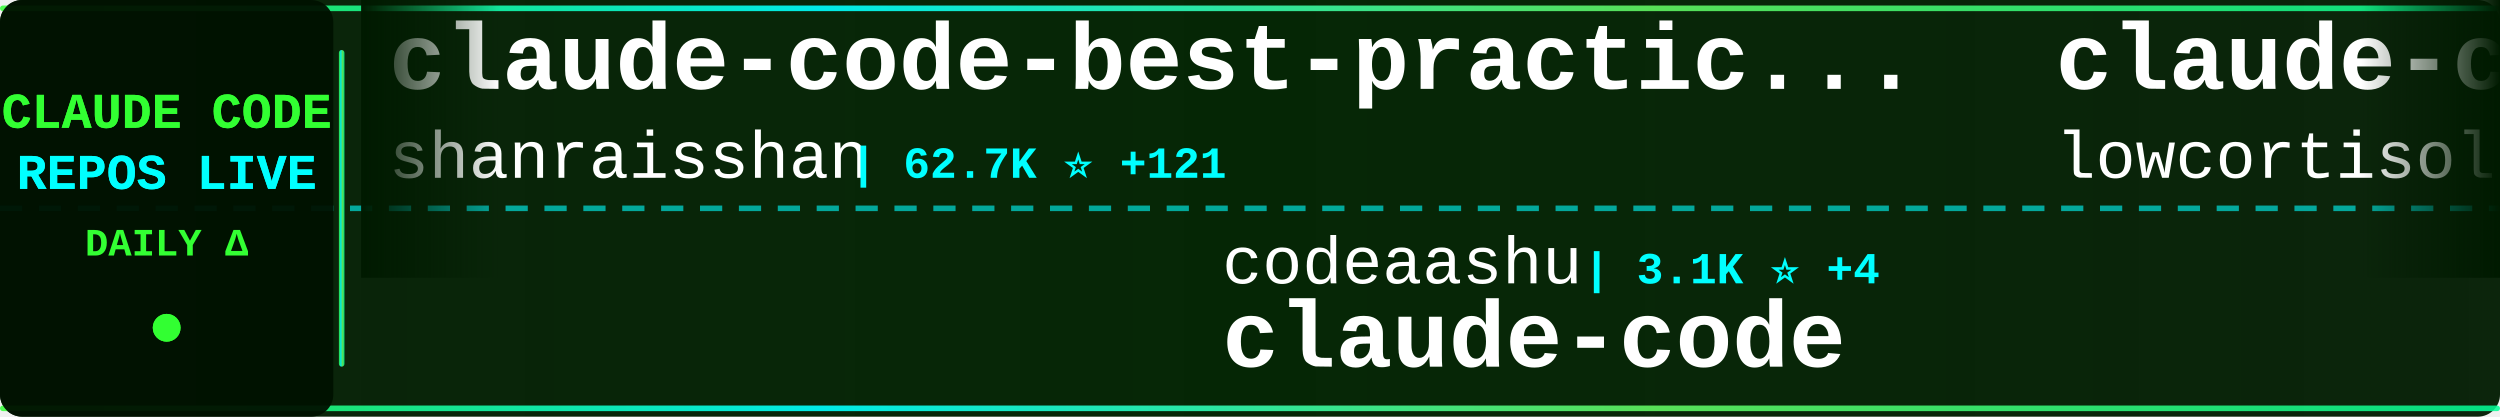
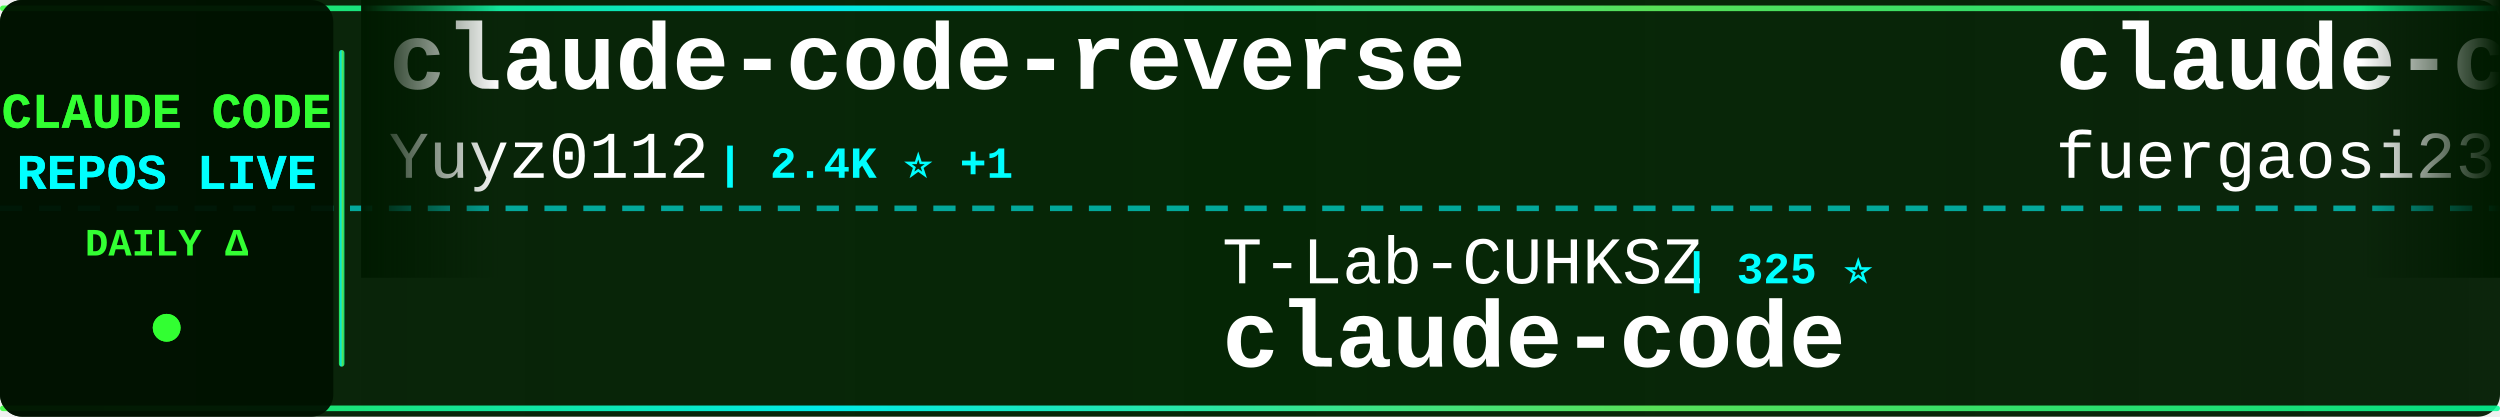
<svg xmlns="http://www.w3.org/2000/svg" width="900" height="150">
  <defs>
    <linearGradient id="tickerBg" x1="0%" y1="0%" x2="100%" y2="0%">
      <stop offset="0%" style="stop-color:#001a00;stop-opacity:0.95" />
      <stop offset="50%" style="stop-color:#002200;stop-opacity:0.98" />
      <stop offset="100%" style="stop-color:#001a00;stop-opacity:0.95" />
    </linearGradient>
    <linearGradient id="borderGrad" x1="0%" y1="0%" x2="100%" y2="0%">
      <stop offset="0%" style="stop-color:#33ff33;stop-opacity:0.85">
        <animate attributeName="stop-opacity" values="0.85;1;0.85" dur="2s" repeatCount="indefinite" />
      </stop>
      <stop offset="33%" style="stop-color:#00ffff;stop-opacity:0.9">
        <animate attributeName="stop-opacity" values="0.9;1;0.9" dur="2.2s" repeatCount="indefinite" />
      </stop>
      <stop offset="66%" style="stop-color:#66ff66;stop-opacity:0.85">
        <animate attributeName="stop-opacity" values="0.85;1;0.85" dur="1.8s" repeatCount="indefinite" />
      </stop>
      <stop offset="100%" style="stop-color:#00ff99;stop-opacity:0.85">
        <animate attributeName="stop-opacity" values="0.85;1;0.85" dur="2s" repeatCount="indefinite" />
      </stop>
    </linearGradient>
    <filter id="textGlow">
      <feGaussianBlur stdDeviation="0.1" result="coloredBlur" />
      <feMerge>
        <feMergeNode in="coloredBlur" />
        <feMergeNode in="SourceGraphic" />
      </feMerge>
    </filter>
    <filter id="metricGlow">
      <feGaussianBlur stdDeviation="0.2" result="coloredBlur" />
      <feMerge>
        <feMergeNode in="coloredBlur" />
        <feMergeNode in="SourceGraphic" />
      </feMerge>
    </filter>
    <linearGradient id="leftFade" x1="0%" y1="0%" x2="100%" y2="0%">
      <stop offset="0%" style="stop-color:#001a00;stop-opacity:1" />
      <stop offset="100%" style="stop-color:#001a00;stop-opacity:0" />
    </linearGradient>
    <linearGradient id="rightFade" x1="0%" y1="0%" x2="100%" y2="0%">
      <stop offset="0%" style="stop-color:#001a00;stop-opacity:0" />
      <stop offset="100%" style="stop-color:#001a00;stop-opacity:1" />
    </linearGradient>
  </defs>
  <rect width="900" height="150" fill="url(#tickerBg)" rx="8" />
  <rect x="0" y="2" width="900" height="2" fill="url(#borderGrad)" rx="1" />
  <rect x="0" y="146" width="900" height="2" fill="url(#borderGrad)" rx="1" />
  <line x1="0" y1="75" x2="900" y2="75" stroke="#00ffff" stroke-width="2" stroke-dasharray="8 6" opacity="0.6" />
  <rect x="0" y="0" width="120" height="150" fill="#001100" opacity="0.95" rx="8" />
  <text x="60" y="46" font-family="'Courier New', monospace" font-size="18" font-weight="bold" fill="#33ff33" text-anchor="middle" filter="url(#textGlow)">
    CLAUDE CODE
  </text>
  <text x="60" y="68" font-family="'Courier New', monospace" font-size="18" font-weight="bold" fill="#00ffff" text-anchor="middle" filter="url(#textGlow)">
    REPOS LIVE
  </text>
  <text x="60" y="92" font-family="'Courier New', monospace" font-size="14" font-weight="bold" fill="#33ff33" text-anchor="middle">
    DAILY Δ
  </text>
  <circle cx="60" cy="118" r="5" fill="#33ff33" filter="url(#metricGlow)">
    <animate attributeName="r" values="4;6;4" dur="1.5s" repeatCount="indefinite" />
    <animate attributeName="opacity" values="0.6;1;0.6" dur="1.5s" repeatCount="indefinite" />
  </circle>
  <rect x="122" y="18" width="2" height="114" fill="url(#borderGrad)" rx="1" />
  <clipPath id="tickerClip">
    <rect x="130" y="0" width="770" height="150" />
  </clipPath>
  <g clip-path="url(#tickerClip)">
    <g id="tickerItems">
      <animateTransform attributeName="transform" attributeType="XML" type="translate" from="0 0" to="-3000 0" dur="54s" repeatCount="indefinite" />
      <g transform="translate(0, 0)">
-         <text x="140" y="32" font-family="'Courier New', monospace" font-size="34" font-weight="bold" fill="#ffffff">claude-code-best-practic...</text>
-         <text x="140" y="64" font-family="'Courier New', monospace" font-size="24" font-weight="normal" fill="#ffffff" opacity="1.0">shanraisshan</text>
-         <text x="306" y="64" font-family="'Courier New', monospace" font-size="16" font-weight="bold" fill="#00ffff"> | 62.7K ⭐ +121</text>
+         <text x="140" y="32" font-family="'Courier New', monospace" font-size="34" font-weight="bold" fill="#ffffff">claude-code-reverse</text>
+         <text x="140" y="64" font-family="'Courier New', monospace" font-size="24" font-weight="normal" fill="#ffffff" opacity="1.0">Yuyz0112</text>
+         <text x="258" y="64" font-family="'Courier New', monospace" font-size="16" font-weight="bold" fill="#00ffff"> | 2.4K ⭐ +1</text>
      </g>
      <g transform="translate(300, 0)">
-         <text x="140" y="102" font-family="'Courier New', monospace" font-size="24" font-weight="normal" fill="#ffffff" opacity="1.0">codeaashu</text>
-         <text x="270" y="102" font-family="'Courier New', monospace" font-size="16" font-weight="bold" fill="#00ffff"> | 3.1K ⭐ +4</text>
+         <text x="140" y="102" font-family="'Courier New', monospace" font-size="24" font-weight="normal" fill="#ffffff" opacity="1.0">T-Lab-CUHKSZ</text>
+         <text x="306" y="102" font-family="'Courier New', monospace" font-size="16" font-weight="bold" fill="#00ffff"> | 325 ⭐</text>
        <text x="140" y="132" font-family="'Courier New', monospace" font-size="34" font-weight="bold" fill="#ffffff">claude-code</text>
      </g>
      <g transform="translate(600, 0)">
-         <text x="140" y="32" font-family="'Courier New', monospace" font-size="34" font-weight="bold" fill="#ffffff">claude-code</text>
-         <text x="140" y="64" font-family="'Courier New', monospace" font-size="24" font-weight="normal" fill="#ffffff" opacity="1.0">lowcortisolprogrammer</text>
-         <text x="414" y="64" font-family="'Courier New', monospace" font-size="16" font-weight="bold" fill="#00ffff"> | 171 ⭐</text>
-       </g>
-       <g transform="translate(900, 0)">
-         <text x="140" y="102" font-family="'Courier New', monospace" font-size="24" font-weight="normal" fill="#ffffff" opacity="1.0">zebbern</text>
-         <text x="246" y="102" font-family="'Courier New', monospace" font-size="16" font-weight="bold" fill="#00ffff"> | 4.4K ⭐ +3</text>
-         <text x="140" y="132" font-family="'Courier New', monospace" font-size="34" font-weight="bold" fill="#ffffff">claude-code-guide</text>
-       </g>
-       <g transform="translate(1200, 0)">
-         <text x="140" y="32" font-family="'Courier New', monospace" font-size="34" font-weight="bold" fill="#ffffff">claude-code-base-action</text>
-         <text x="140" y="64" font-family="'Courier New', monospace" font-size="24" font-weight="normal" fill="#ffffff" opacity="1.0">anthropics</text>
-         <text x="282" y="64" font-family="'Courier New', monospace" font-size="16" font-weight="bold" fill="#00ffff"> | 908 ⭐ +2</text>
-       </g>
-       <g transform="translate(1500, 0)">
-         <text x="140" y="102" font-family="'Courier New', monospace" font-size="24" font-weight="normal" fill="#ffffff" opacity="1.0">pengchengneo</text>
-         <text x="306" y="102" font-family="'Courier New', monospace" font-size="16" font-weight="bold" fill="#00ffff"> | 1.7K ⭐ +2</text>
-         <text x="140" y="132" font-family="'Courier New', monospace" font-size="34" font-weight="bold" fill="#ffffff">Claude-Code</text>
-       </g>
-       <g transform="translate(1800, 0)">
-         <text x="140" y="32" font-family="'Courier New', monospace" font-size="34" font-weight="bold" fill="#ffffff">my-claude-code-setup</text>
-         <text x="140" y="64" font-family="'Courier New', monospace" font-size="24" font-weight="normal" fill="#ffffff" opacity="1.0">centminmod</text>
-         <text x="282" y="64" font-family="'Courier New', monospace" font-size="16" font-weight="bold" fill="#00ffff"> | 2.5K ⭐ +3</text>
-       </g>
-       <g transform="translate(2100, 0)">
-         <text x="140" y="102" font-family="'Courier New', monospace" font-size="24" font-weight="normal" fill="#ffffff" opacity="1.0">AprilNEA</text>
-         <text x="258" y="102" font-family="'Courier New', monospace" font-size="16" font-weight="bold" fill="#00ffff"> | 391 ⭐</text>
-         <text x="140" y="132" font-family="'Courier New', monospace" font-size="34" font-weight="bold" fill="#ffffff">claude-code-source</text>
-       </g>
-       <g transform="translate(2400, 0)">
        <text x="140" y="32" font-family="'Courier New', monospace" font-size="34" font-weight="bold" fill="#ffffff">claude-code-proxy</text>
        <text x="140" y="64" font-family="'Courier New', monospace" font-size="24" font-weight="normal" fill="#ffffff" opacity="1.0">fuergaosi233</text>
        <text x="306" y="64" font-family="'Courier New', monospace" font-size="16" font-weight="bold" fill="#00ffff"> | 2.7K ⭐ +3</text>
      </g>
+       <g transform="translate(900, 0)">
+         <text x="140" y="102" font-family="'Courier New', monospace" font-size="24" font-weight="normal" fill="#ffffff" opacity="1.0">diet103</text>
+         <text x="246" y="102" font-family="'Courier New', monospace" font-size="16" font-weight="bold" fill="#00ffff"> | 9.7K ⭐</text>
+         <text x="140" y="132" font-family="'Courier New', monospace" font-size="34" font-weight="bold" fill="#ffffff">claude-code-infrastructu...</text>
+       </g>
+       <g transform="translate(1200, 0)">
+         <text x="140" y="32" font-family="'Courier New', monospace" font-size="34" font-weight="bold" fill="#ffffff">ClaudeCode</text>
+         <text x="140" y="64" font-family="'Courier New', monospace" font-size="24" font-weight="normal" fill="#ffffff" opacity="1.0">guanshan</text>
+         <text x="258" y="64" font-family="'Courier New', monospace" font-size="16" font-weight="bold" fill="#00ffff"> | 61 ⭐</text>
+       </g>
+       <g transform="translate(1500, 0)">
+         <text x="140" y="102" font-family="'Courier New', monospace" font-size="24" font-weight="normal" fill="#ffffff" opacity="1.0">kodu-ai</text>
+         <text x="246" y="102" font-family="'Courier New', monospace" font-size="16" font-weight="bold" fill="#00ffff"> | 5.3K ⭐ +2</text>
+         <text x="140" y="132" font-family="'Courier New', monospace" font-size="34" font-weight="bold" fill="#ffffff">claude-coder</text>
+       </g>
+       <g transform="translate(1800, 0)">
+         <text x="140" y="32" font-family="'Courier New', monospace" font-size="34" font-weight="bold" fill="#ffffff">claude-code</text>
+         <text x="140" y="64" font-family="'Courier New', monospace" font-size="24" font-weight="normal" fill="#ffffff" opacity="1.0">alex000kim</text>
+         <text x="282" y="64" font-family="'Courier New', monospace" font-size="16" font-weight="bold" fill="#00ffff"> | 231 ⭐</text>
+       </g>
+       <g transform="translate(2100, 0)">
+         <text x="140" y="102" font-family="'Courier New', monospace" font-size="24" font-weight="normal" fill="#ffffff" opacity="1.0">xu-xiang</text>
+         <text x="258" y="102" font-family="'Courier New', monospace" font-size="16" font-weight="bold" fill="#00ffff"> | 1.7K ⭐ +5</text>
+         <text x="140" y="132" font-family="'Courier New', monospace" font-size="34" font-weight="bold" fill="#ffffff">everything-claude-code-z...</text>
+       </g>
+       <g transform="translate(2400, 0)">
+         <text x="140" y="32" font-family="'Courier New', monospace" font-size="34" font-weight="bold" fill="#ffffff">claude-code</text>
+         <text x="140" y="64" font-family="'Courier New', monospace" font-size="24" font-weight="normal" fill="#ffffff" opacity="1.0">RishabhK103</text>
+         <text x="294" y="64" font-family="'Courier New', monospace" font-size="16" font-weight="bold" fill="#00ffff"> | 101 ⭐</text>
+       </g>
      <g transform="translate(2700, 0)">
-         <text x="140" y="102" font-family="'Courier New', monospace" font-size="24" font-weight="normal" fill="#ffffff" opacity="1.0">hangsman</text>
-         <text x="258" y="102" font-family="'Courier New', monospace" font-size="16" font-weight="bold" fill="#00ffff"> | 787 ⭐</text>
-         <text x="140" y="132" font-family="'Courier New', monospace" font-size="34" font-weight="bold" fill="#ffffff">claude-code-source</text>
+         <text x="140" y="102" font-family="'Courier New', monospace" font-size="24" font-weight="normal" fill="#ffffff" opacity="1.0">VoltAgent</text>
+         <text x="270" y="102" font-family="'Courier New', monospace" font-size="16" font-weight="bold" fill="#00ffff"> | 23.4K ⭐ +49</text>
+         <text x="140" y="132" font-family="'Courier New', monospace" font-size="34" font-weight="bold" fill="#ffffff">awesome-claude-code-suba...</text>
      </g>
      <g transform="translate(3000, 0)">
-         <text x="140" y="32" font-family="'Courier New', monospace" font-size="34" font-weight="bold" fill="#ffffff">claude-code-best-practic...</text>
-         <text x="140" y="64" font-family="'Courier New', monospace" font-size="24" font-weight="normal" fill="#ffffff" opacity="1.0">shanraisshan</text>
-         <text x="306" y="64" font-family="'Courier New', monospace" font-size="16" font-weight="bold" fill="#00ffff"> | 62.7K ⭐ +121</text>
+         <text x="140" y="32" font-family="'Courier New', monospace" font-size="34" font-weight="bold" fill="#ffffff">claude-code-reverse</text>
+         <text x="140" y="64" font-family="'Courier New', monospace" font-size="24" font-weight="normal" fill="#ffffff" opacity="1.0">Yuyz0112</text>
+         <text x="258" y="64" font-family="'Courier New', monospace" font-size="16" font-weight="bold" fill="#00ffff"> | 2.4K ⭐ +1</text>
      </g>
      <g transform="translate(3300, 0)">
-         <text x="140" y="102" font-family="'Courier New', monospace" font-size="24" font-weight="normal" fill="#ffffff" opacity="1.0">codeaashu</text>
-         <text x="270" y="102" font-family="'Courier New', monospace" font-size="16" font-weight="bold" fill="#00ffff"> | 3.1K ⭐ +4</text>
+         <text x="140" y="102" font-family="'Courier New', monospace" font-size="24" font-weight="normal" fill="#ffffff" opacity="1.0">T-Lab-CUHKSZ</text>
+         <text x="306" y="102" font-family="'Courier New', monospace" font-size="16" font-weight="bold" fill="#00ffff"> | 325 ⭐</text>
        <text x="140" y="132" font-family="'Courier New', monospace" font-size="34" font-weight="bold" fill="#ffffff">claude-code</text>
      </g>
      <g transform="translate(3600, 0)">
-         <text x="140" y="32" font-family="'Courier New', monospace" font-size="34" font-weight="bold" fill="#ffffff">claude-code</text>
-         <text x="140" y="64" font-family="'Courier New', monospace" font-size="24" font-weight="normal" fill="#ffffff" opacity="1.0">lowcortisolprogrammer</text>
-         <text x="414" y="64" font-family="'Courier New', monospace" font-size="16" font-weight="bold" fill="#00ffff"> | 171 ⭐</text>
+         <text x="140" y="32" font-family="'Courier New', monospace" font-size="34" font-weight="bold" fill="#ffffff">claude-code-proxy</text>
+         <text x="140" y="64" font-family="'Courier New', monospace" font-size="24" font-weight="normal" fill="#ffffff" opacity="1.0">fuergaosi233</text>
+         <text x="306" y="64" font-family="'Courier New', monospace" font-size="16" font-weight="bold" fill="#00ffff"> | 2.7K ⭐ +3</text>
      </g>
      <g transform="translate(3900, 0)">
-         <text x="140" y="102" font-family="'Courier New', monospace" font-size="24" font-weight="normal" fill="#ffffff" opacity="1.0">zebbern</text>
-         <text x="246" y="102" font-family="'Courier New', monospace" font-size="16" font-weight="bold" fill="#00ffff"> | 4.4K ⭐ +3</text>
-         <text x="140" y="132" font-family="'Courier New', monospace" font-size="34" font-weight="bold" fill="#ffffff">claude-code-guide</text>
+         <text x="140" y="102" font-family="'Courier New', monospace" font-size="24" font-weight="normal" fill="#ffffff" opacity="1.0">diet103</text>
+         <text x="246" y="102" font-family="'Courier New', monospace" font-size="16" font-weight="bold" fill="#00ffff"> | 9.7K ⭐</text>
+         <text x="140" y="132" font-family="'Courier New', monospace" font-size="34" font-weight="bold" fill="#ffffff">claude-code-infrastructu...</text>
      </g>
    </g>
  </g>
  <rect x="130" y="0" width="50" height="100" fill="url(#leftFade)" />
  <rect x="850" y="0" width="50" height="100" fill="url(#rightFade)" />
</svg>
